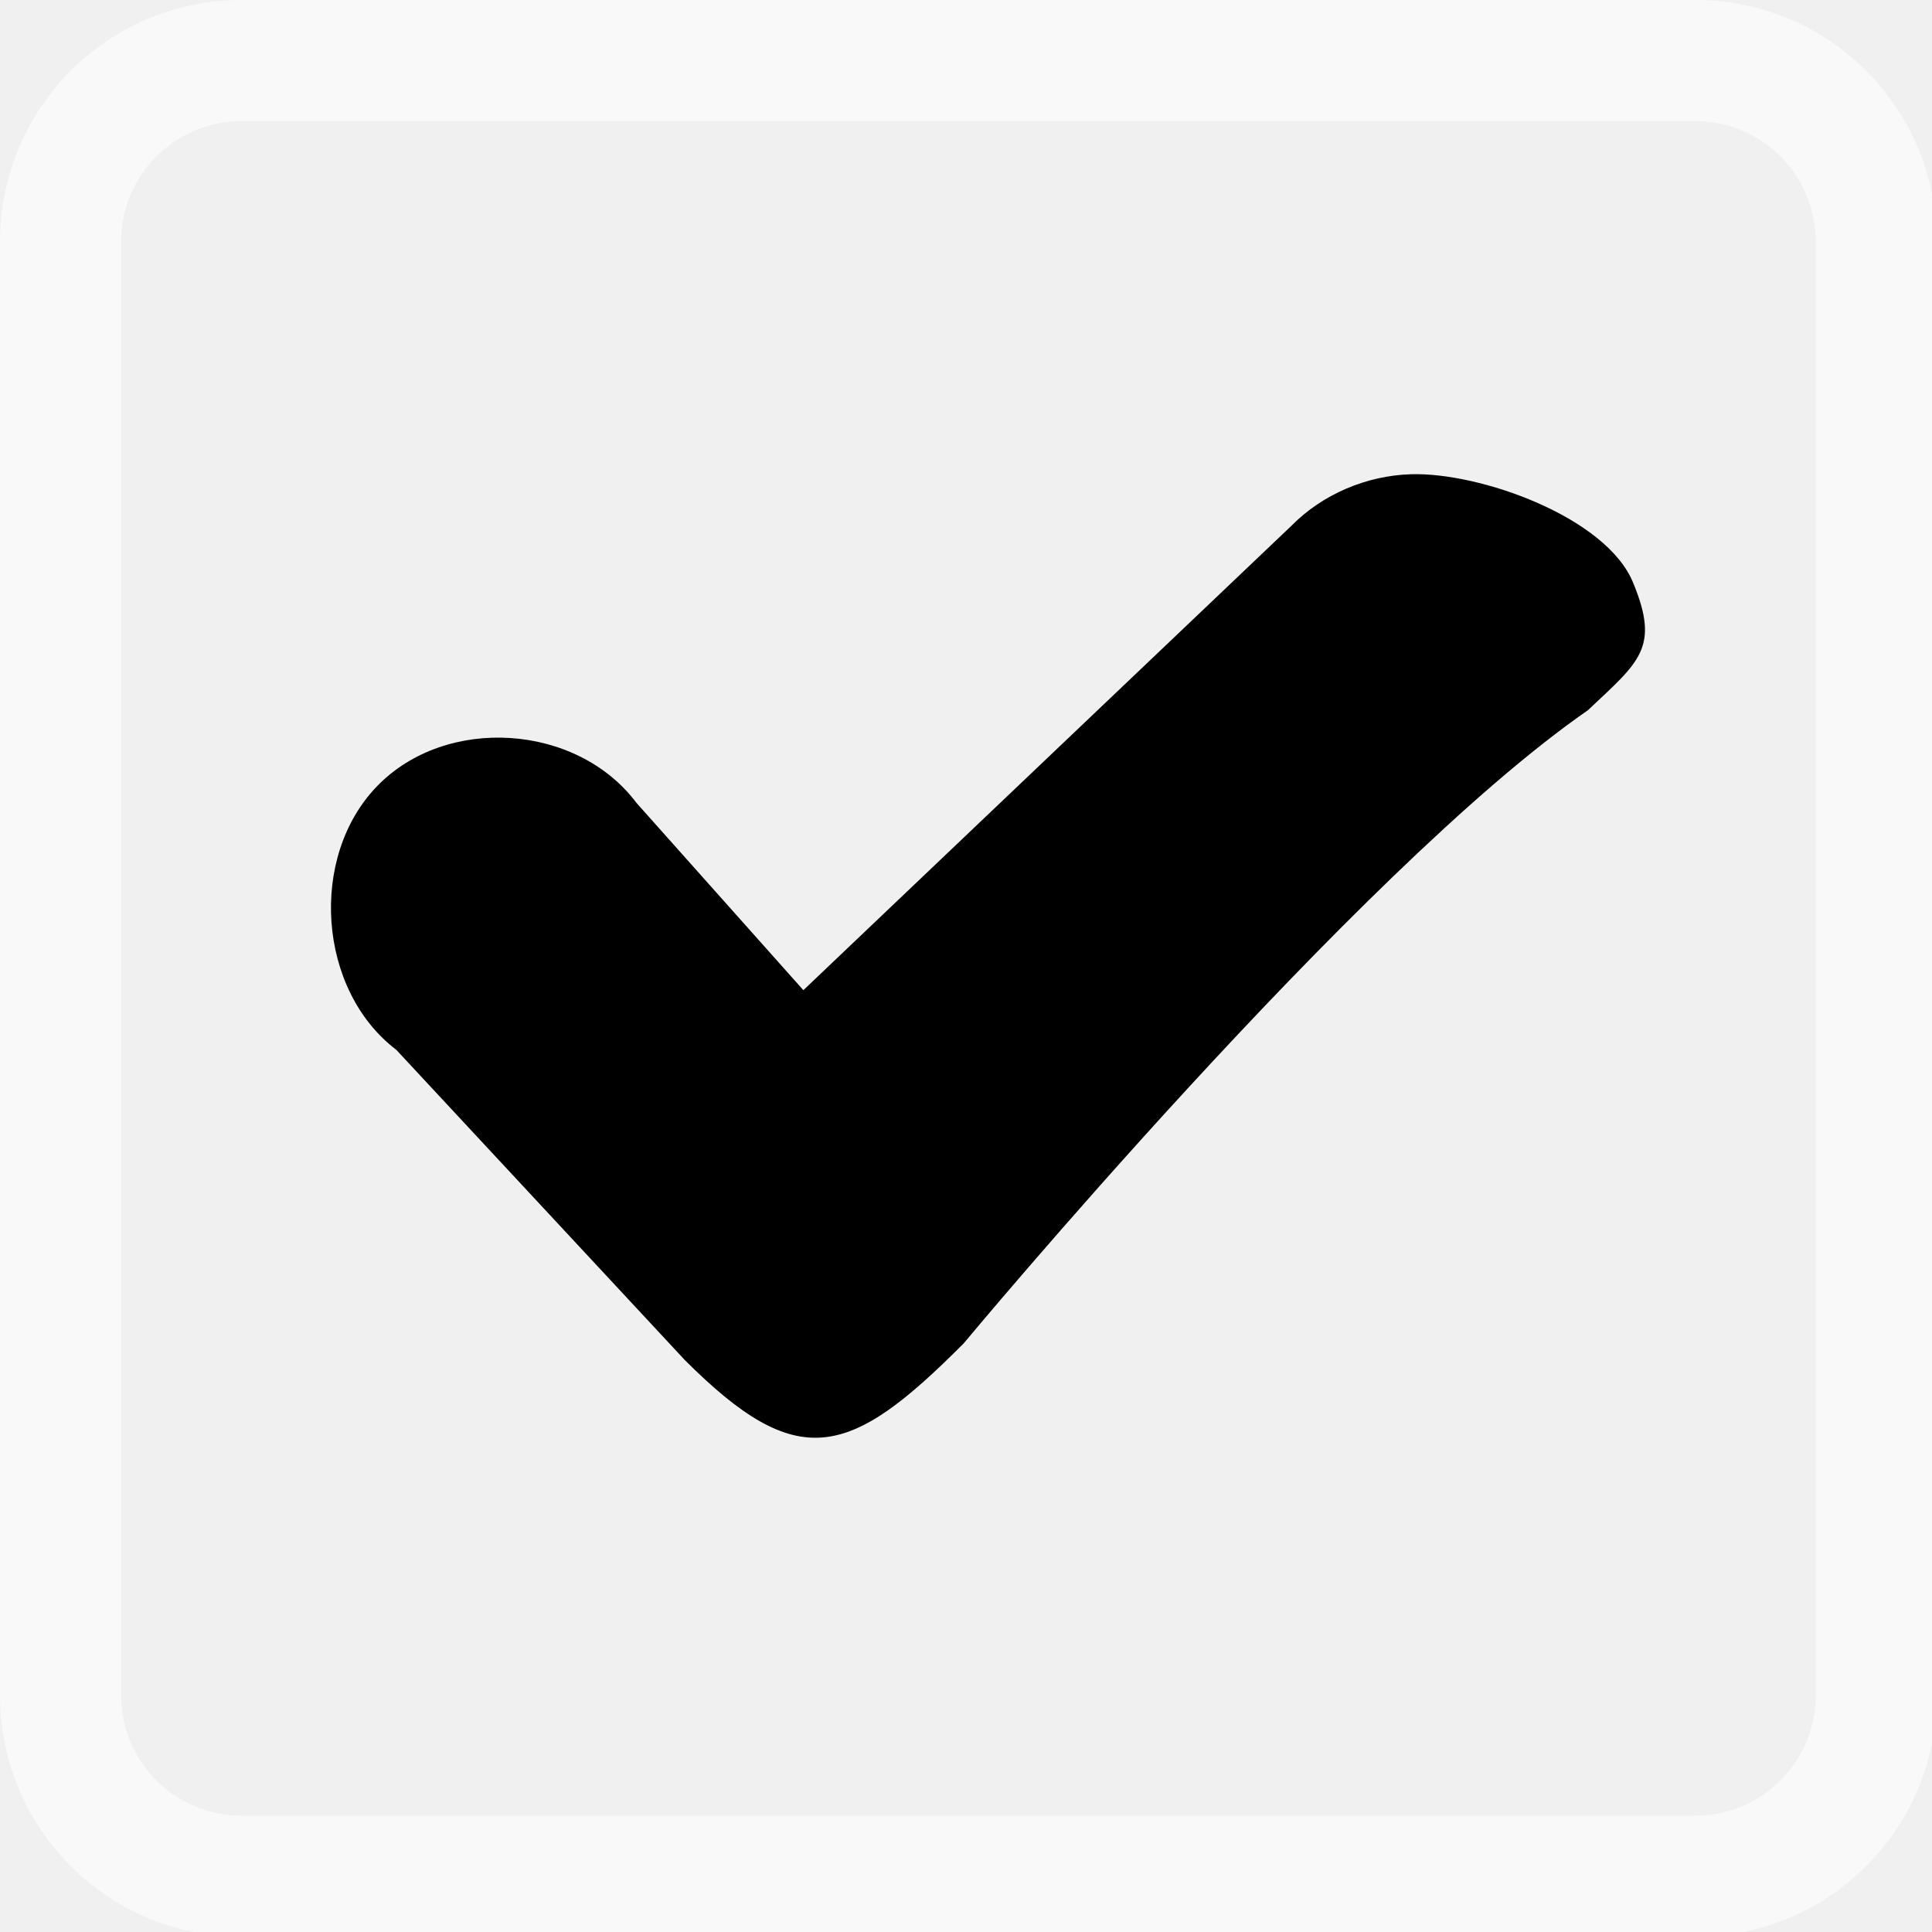
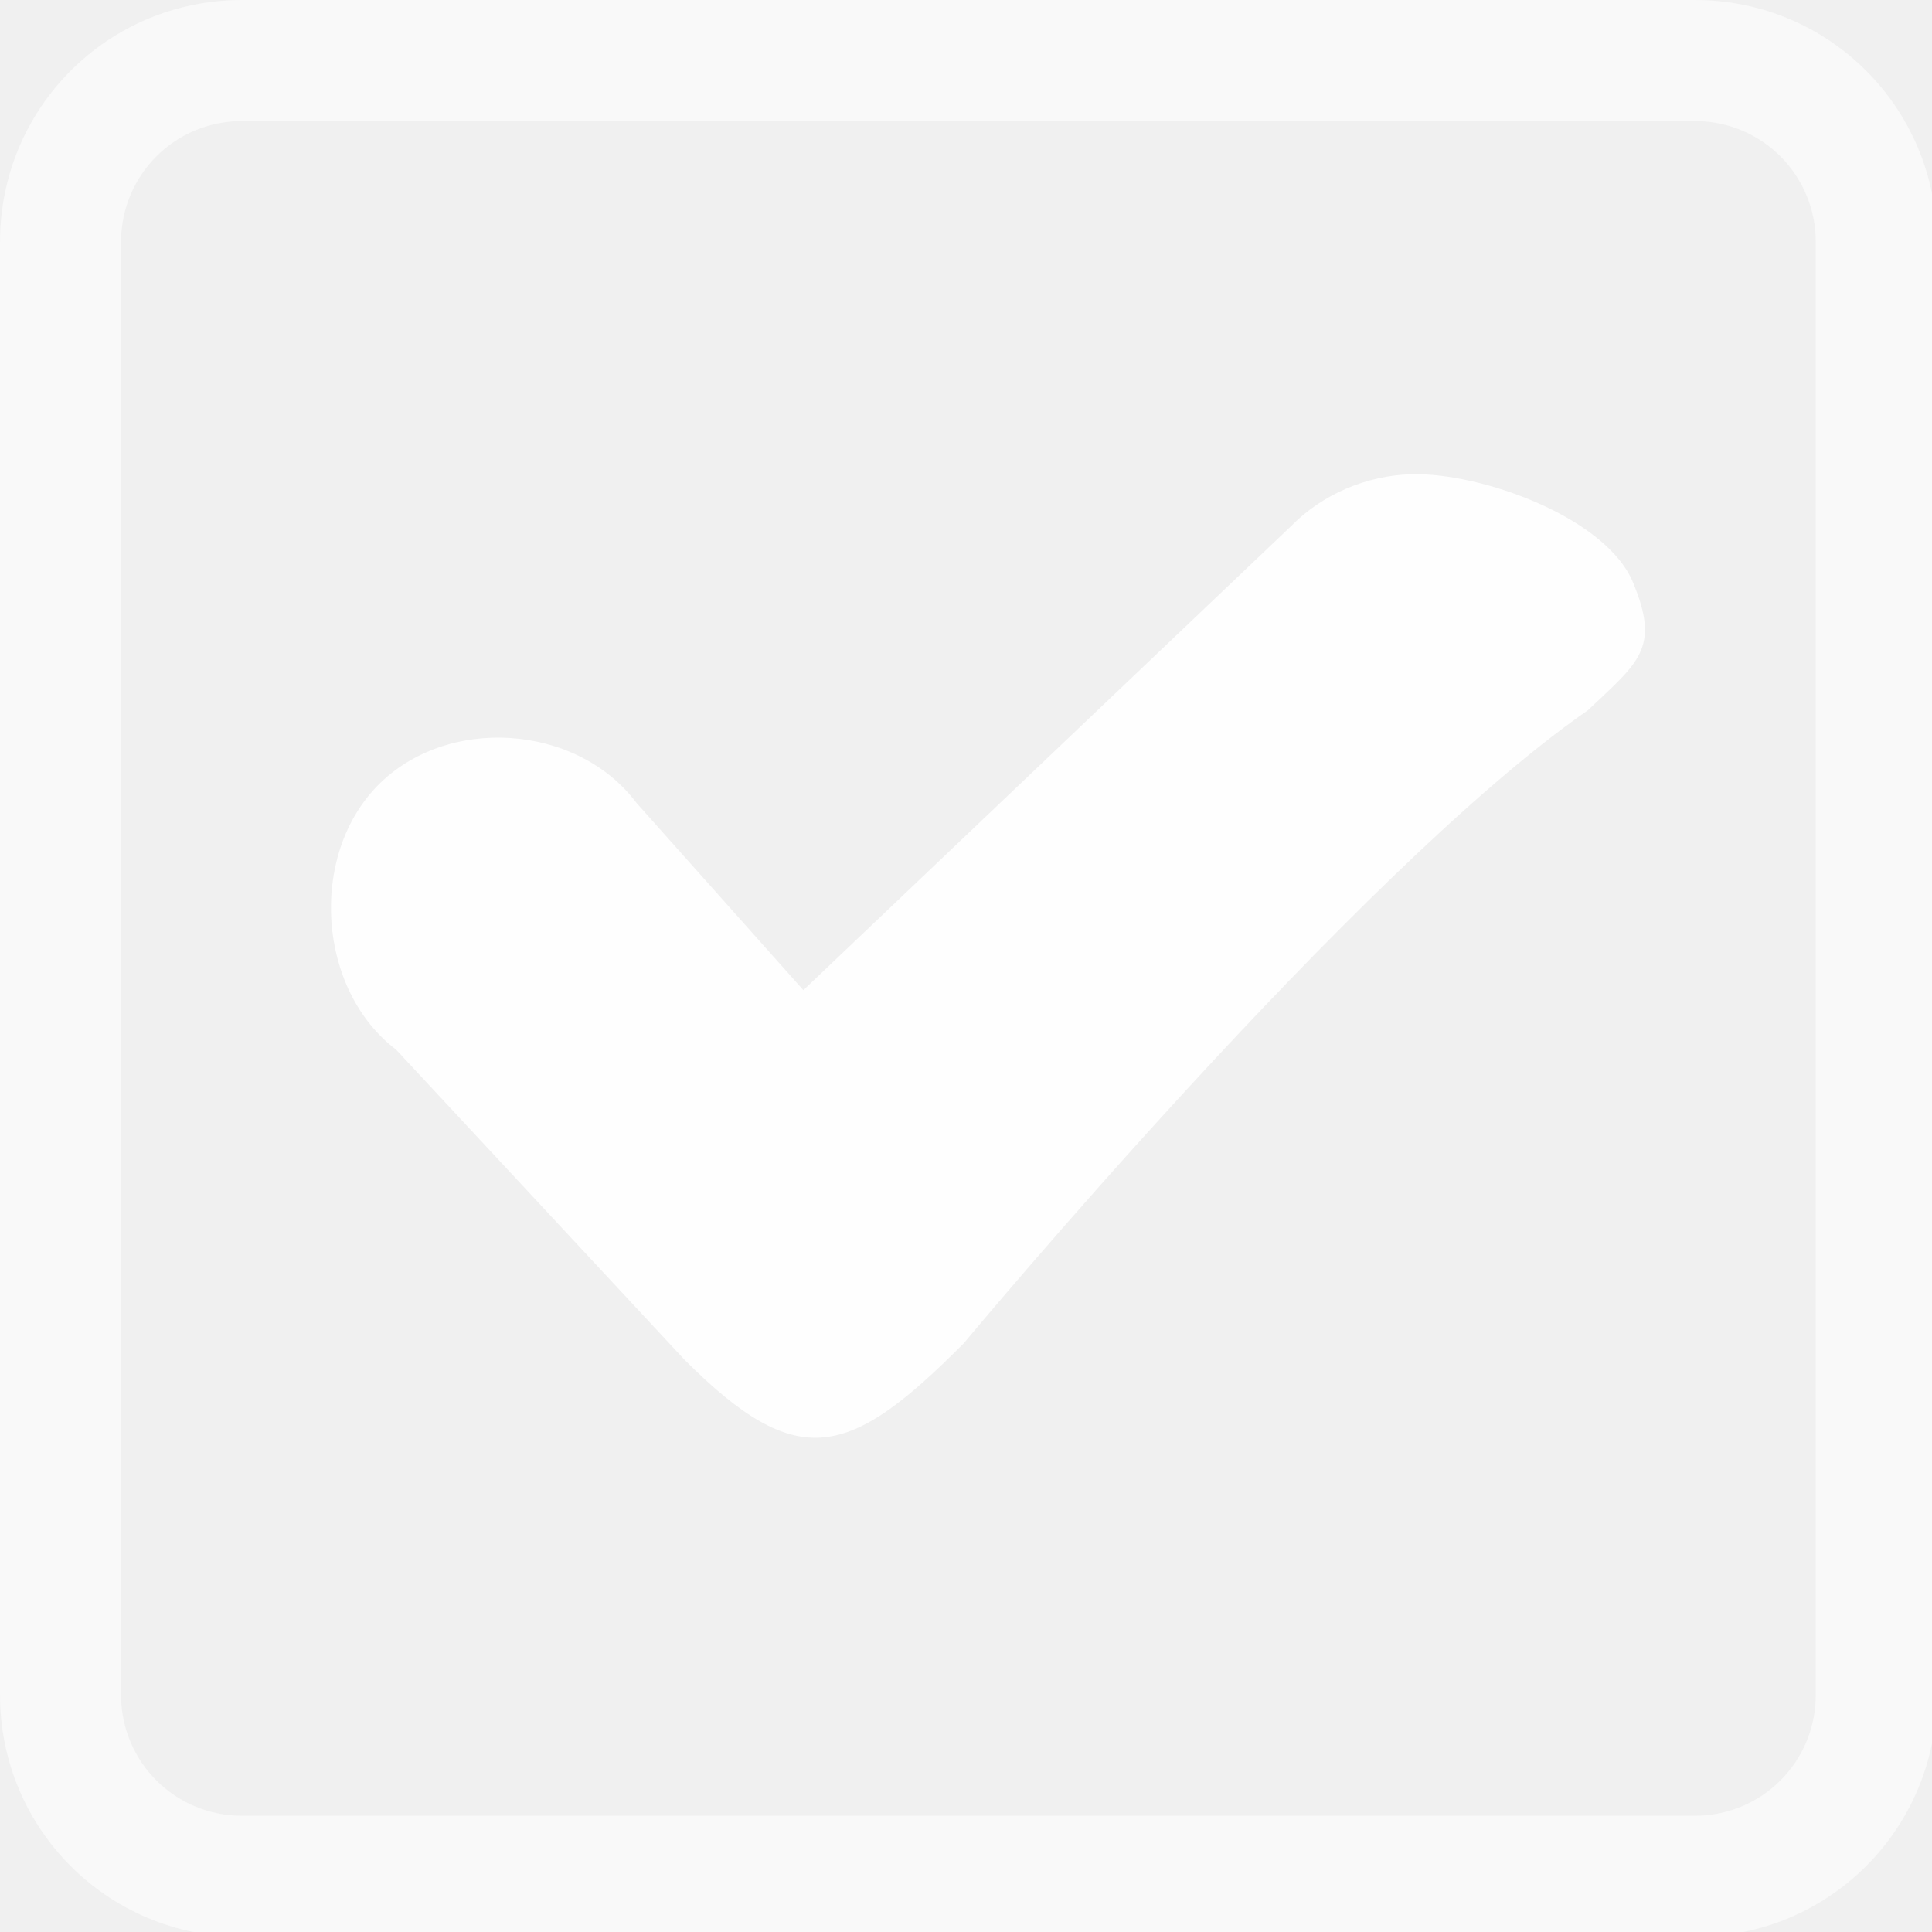
<svg xmlns="http://www.w3.org/2000/svg" width="133pt" height="133pt" viewBox="0 0 133 133" version="1.1">
  <g id="surface1">
    <path style=" stroke:none;fill-rule:nonzero;fill:#ffffff;fill-opacity:0.5;" d="M 16.668 0 C 7.422 0 0 7.422 0 16.668 L 0 116.668 C 0 125.91 7.422 133.332 16.668 133.332 L 116.668 133.332 C 125.91 133.332 133.332 125.91 133.332 116.668 L 133.332 16.668 C 133.332 7.422 125.91 0 116.668 0 Z M 16.668 8.332 L 116.668 8.332 C 121.289 8.332 125 12.043 125 16.668 L 125 116.668 C 125 121.289 121.289 125 116.668 125 L 16.668 125 C 12.043 125 8.332 121.289 8.332 116.668 L 8.332 16.668 C 8.332 12.043 12.043 8.332 16.668 8.332 Z M 16.668 8.332 " />
    <path style=" stroke:none;fill-rule:nonzero;fill:#ffffff;fill-opacity:0.15;" d="M 16.668 0 C 7.422 0 0 7.422 0 16.668 L 0 116.668 C 0 125.91 7.422 133.332 16.668 133.332 L 116.668 133.332 C 125.91 133.332 133.332 125.91 133.332 116.668 L 133.332 16.668 C 133.332 7.422 125.91 0 116.668 0 Z M 16.668 8.332 L 116.668 8.332 C 121.289 8.332 125 12.043 125 16.668 L 125 116.668 C 125 121.289 121.289 125 116.668 125 L 16.668 125 C 12.043 125 8.332 121.289 8.332 116.668 L 8.332 16.668 C 8.332 12.043 12.043 8.332 16.668 8.332 Z M 16.668 8.332 " />
-     <path style=" stroke:none;fill-rule:nonzero;fill:#000000;fill-opacity:1;" d="M 97.102 32.648 C 94.074 32.746 91.047 34.016 88.898 36.199 L 55.305 68.164 L 43.816 55.273 C 39.715 49.805 30.73 49.219 25.977 54.102 C 21.223 58.984 21.875 68.164 27.277 72.266 L 47.137 93.621 C 54.949 101.434 58.465 100.391 66.34 92.48 C 66.34 92.48 93.426 59.895 109.309 48.895 C 112.824 45.574 114.289 44.629 112.434 40.137 C 110.613 35.613 101.887 32.488 97.102 32.648 Z M 97.102 32.648 " />
+     <path style=" stroke:none;fill-rule:nonzero;fill:#fefefe;fill-opacity:1;" d="M 97.102 32.648 C 94.074 32.746 91.047 34.016 88.898 36.199 L 55.305 68.164 L 43.816 55.273 C 39.715 49.805 30.73 49.219 25.977 54.102 C 21.223 58.984 21.875 68.164 27.277 72.266 L 47.137 93.621 C 54.949 101.434 58.465 100.391 66.34 92.48 C 66.34 92.48 93.426 59.895 109.309 48.895 C 112.824 45.574 114.289 44.629 112.434 40.137 C 110.613 35.613 101.887 32.488 97.102 32.648 Z M 97.102 32.648 " />
  </g>
</svg>
